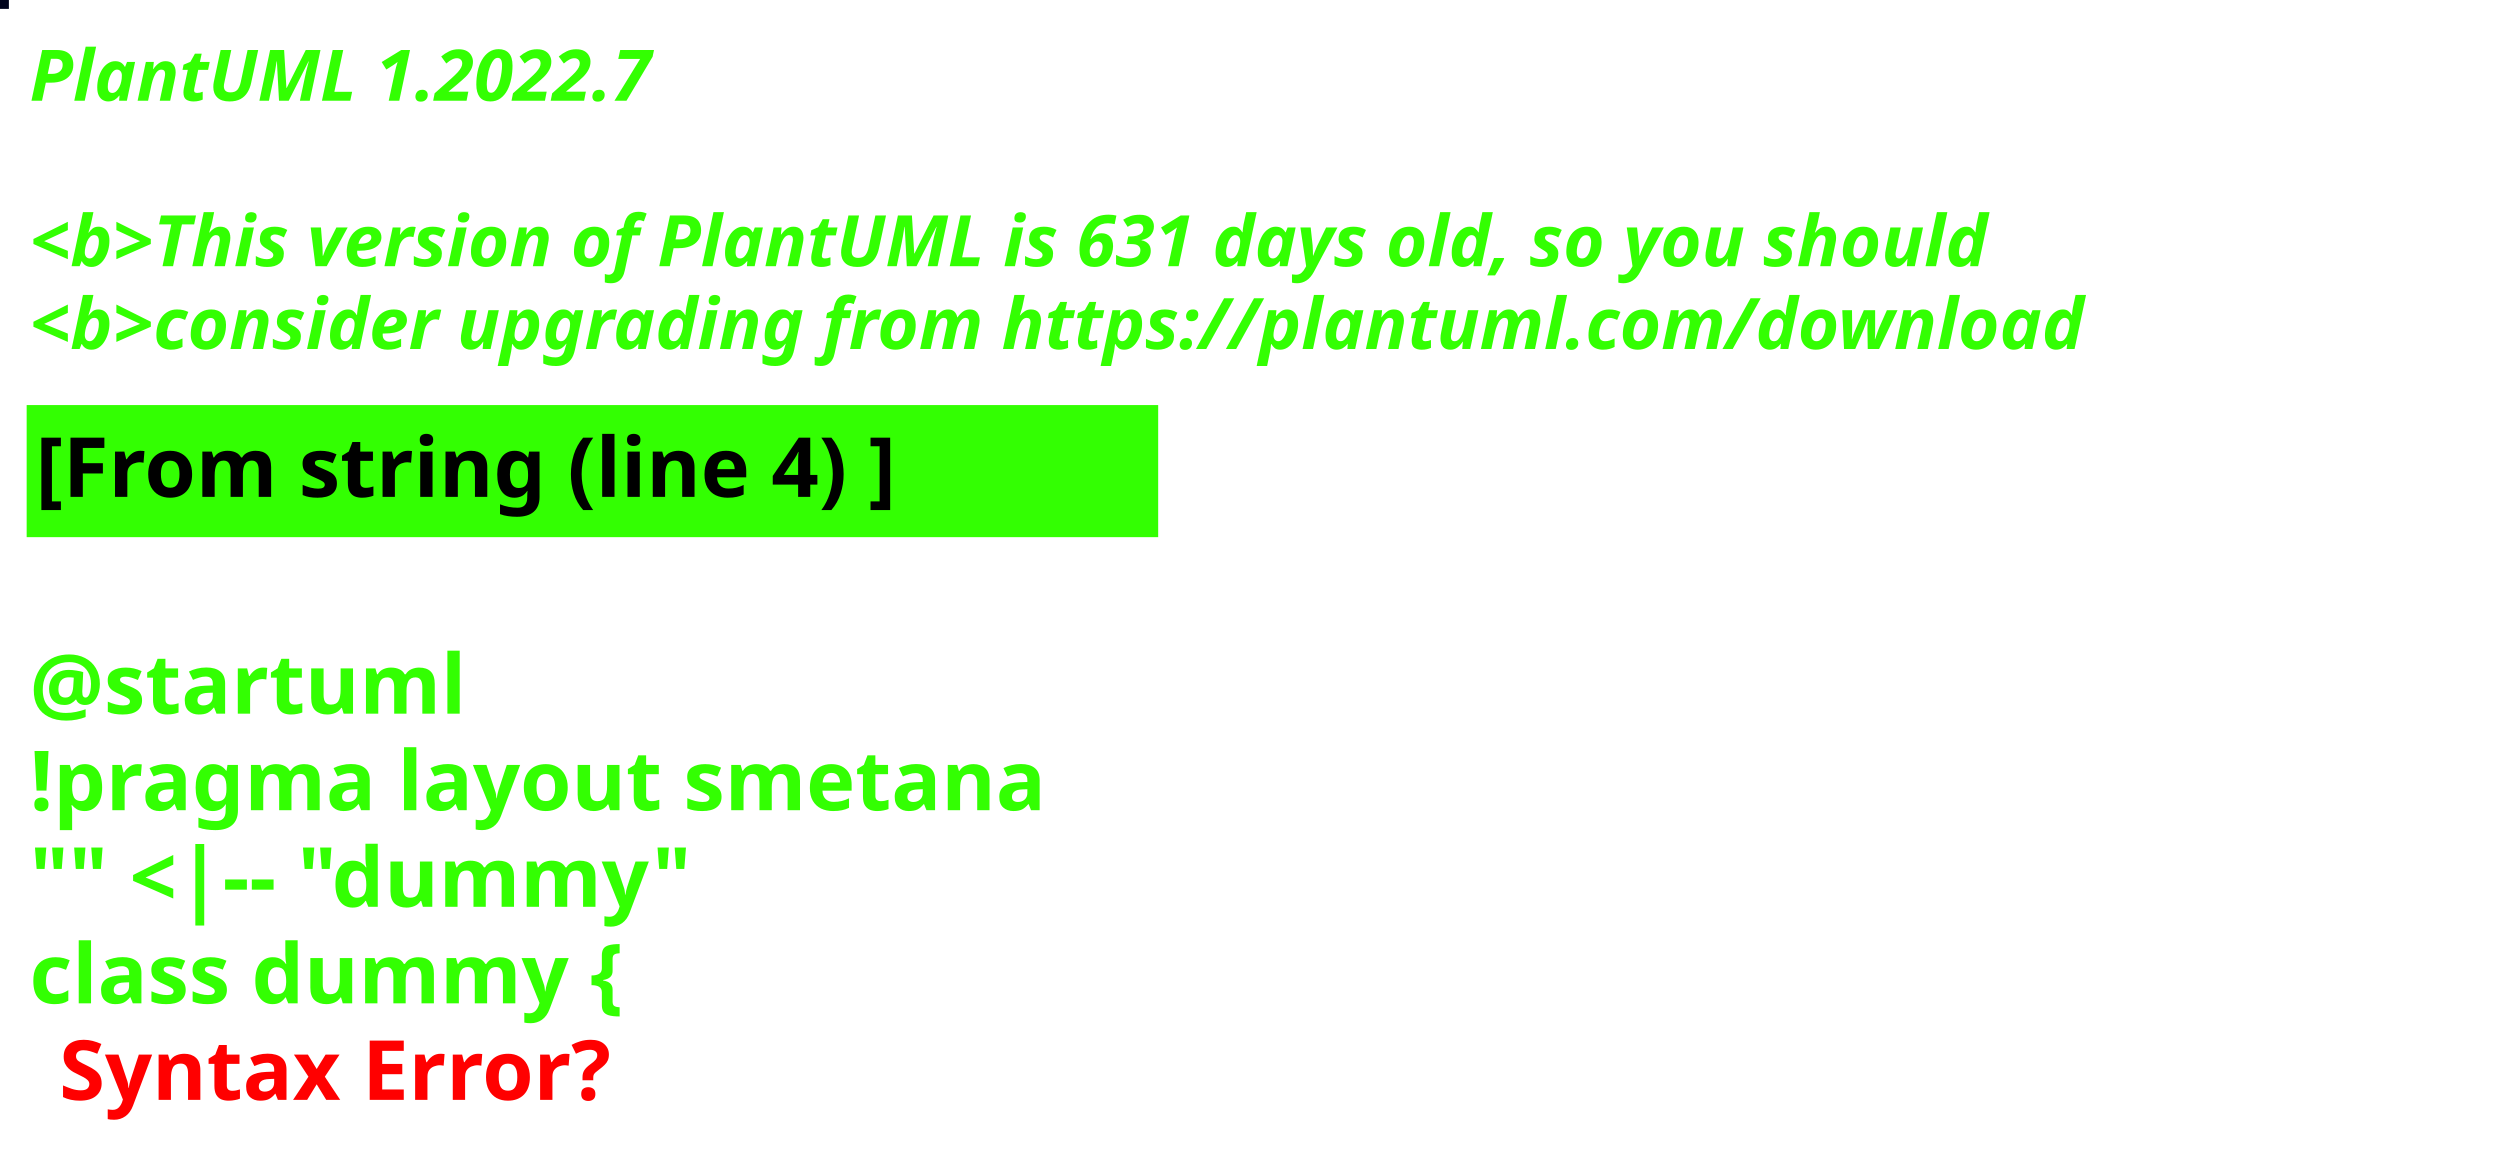
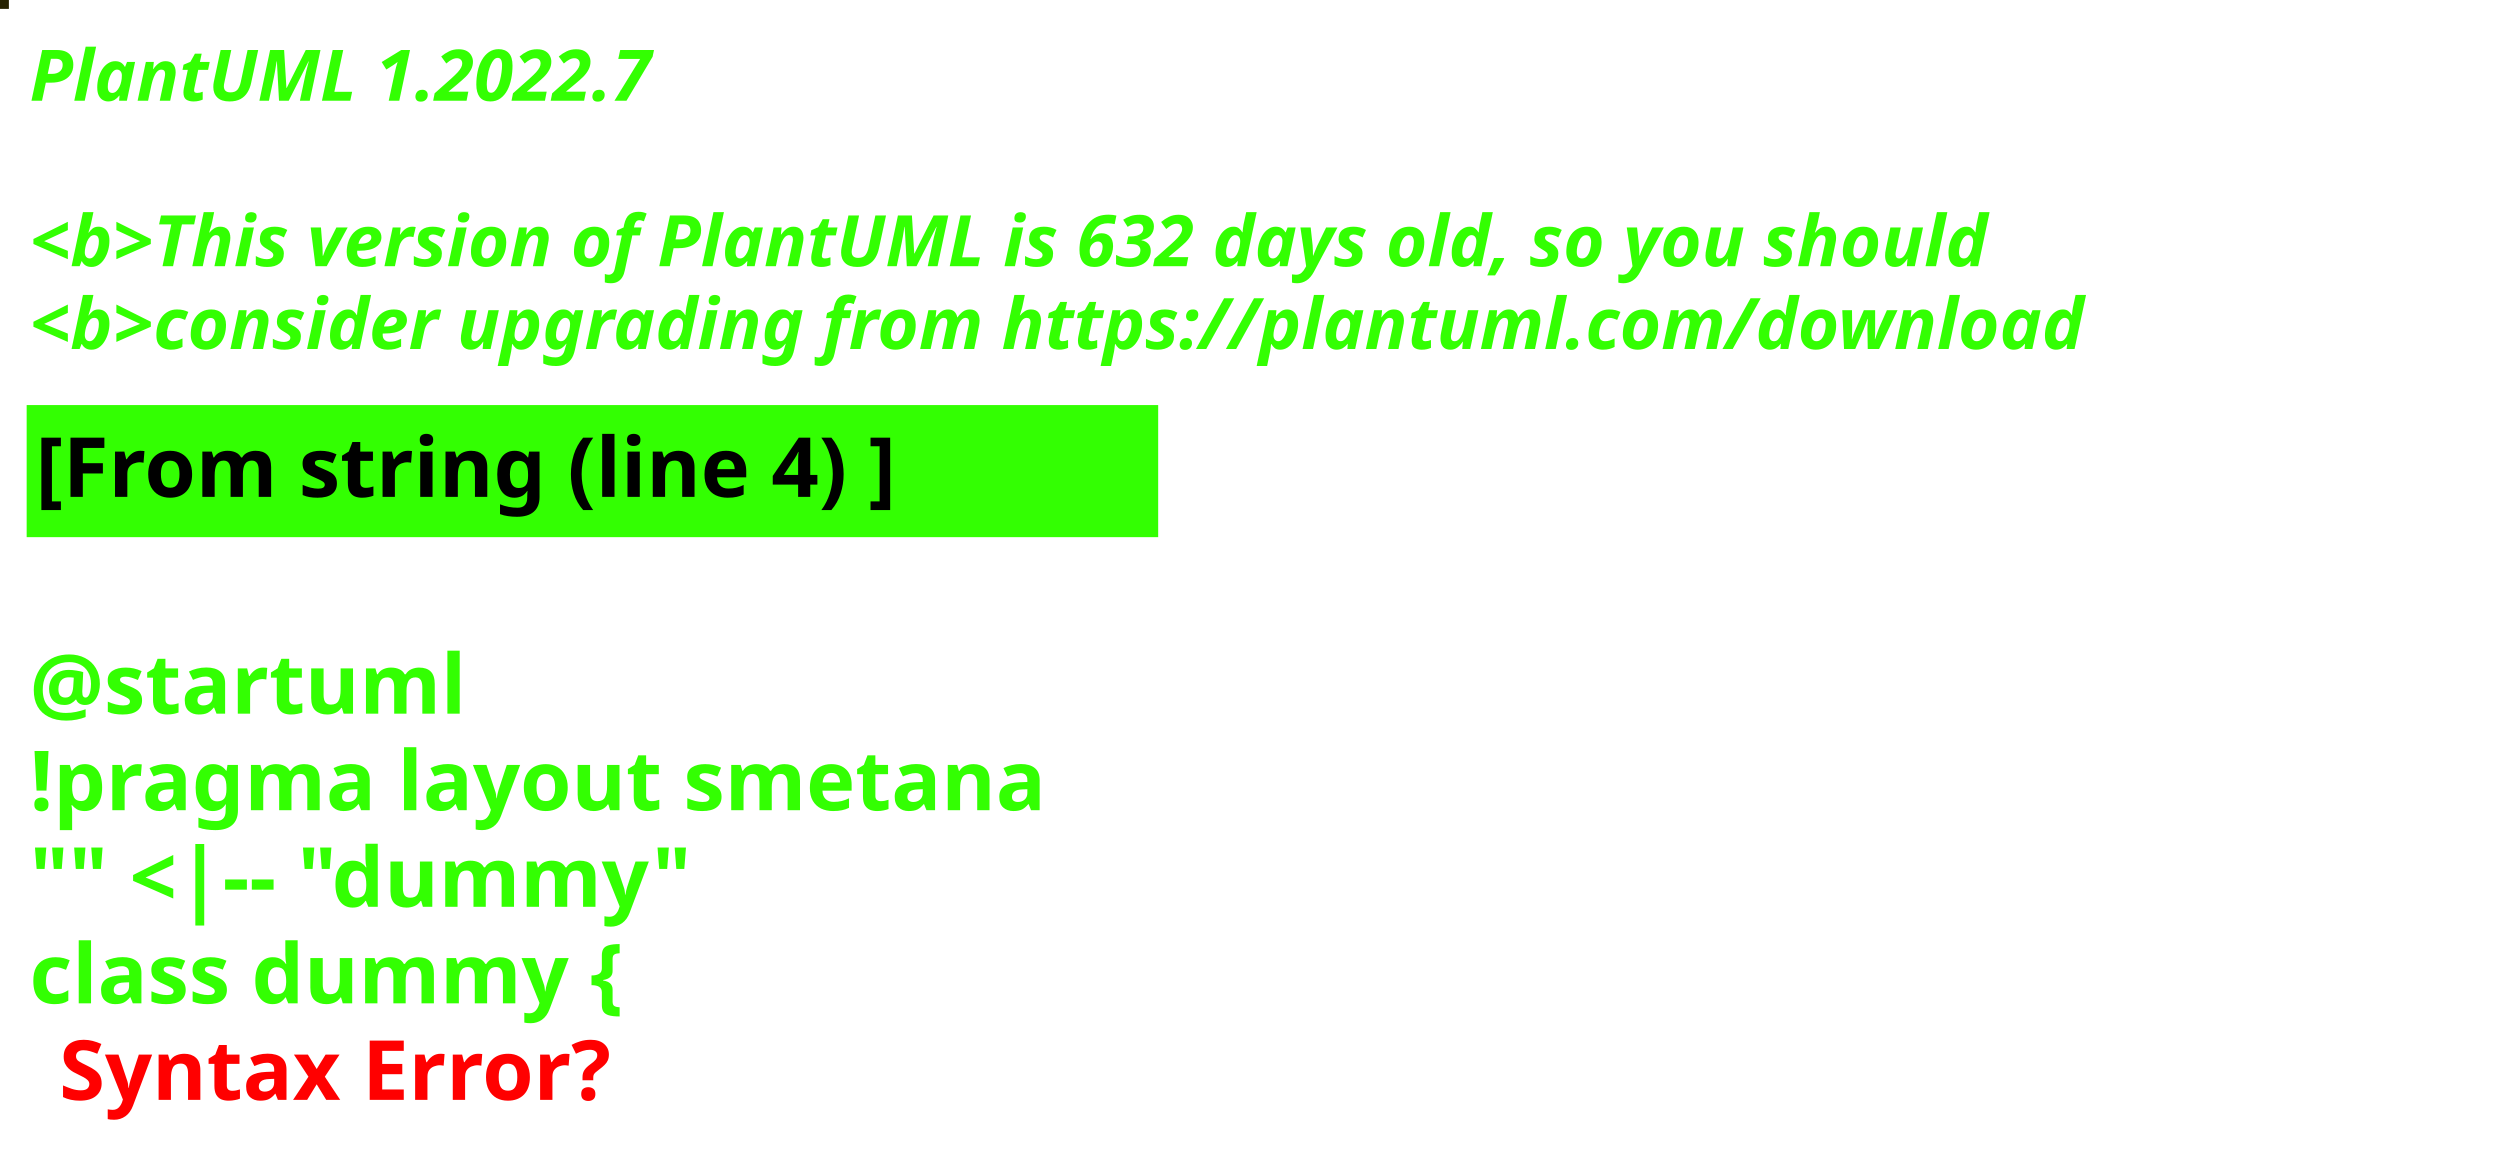
<svg xmlns="http://www.w3.org/2000/svg" contentStyleType="text/css" height="194px" preserveAspectRatio="none" style="width:422px;height:194px;background:#000000;" version="1.1" viewBox="0 0 422 194" width="422px" zoomAndPan="magnify">
  <defs />
  <g>
-     <rect fill="#00041D" height="1" style="stroke:#00041D;stroke-width:1.0;" width="1" x="0" y="0" />
+     <rect fill="#262201" height="1" style="stroke:#262201;stroke-width:1.0;" width="1" x="0" y="0" />
    <text fill="#33FF02" font-family="sans-serif" font-size="12" font-style="italic" font-weight="bold" lengthAdjust="spacing" textLength="127" x="5" y="17">PlantUML 1.2022.7</text>
    <text fill="#33FF02" font-family="sans-serif" font-size="12" font-style="italic" font-weight="bold" lengthAdjust="spacing" textLength="4" x="5" y="30.969"> </text>
-     <text fill="#33FF02" font-family="sans-serif" font-size="12" font-style="italic" font-weight="bold" lengthAdjust="spacing" textLength="399" x="5" y="44.938">&lt;b&gt;This version of PlantUML is 631 days old, so you should</text>
+     <text fill="#33FF02" font-family="sans-serif" font-size="12" font-style="italic" font-weight="bold" lengthAdjust="spacing" textLength="399" x="5" y="44.938">&lt;b&gt;This version of PlantUML is 632 days old, so you should</text>
    <text fill="#33FF02" font-family="sans-serif" font-size="12" font-style="italic" font-weight="bold" lengthAdjust="spacing" textLength="408" x="5" y="58.906">&lt;b&gt;consider upgrading from https://plantuml.com/download</text>
    <rect fill="#33FF02" height="21.297" style="stroke:#33FF02;stroke-width:1.0;" width="190" x="5" y="68.875" />
    <text fill="#000000" font-family="sans-serif" font-size="14" font-weight="bold" lengthAdjust="spacing" textLength="168" x="6" y="83.875">[From string (line 4) ]</text>
    <text fill="#33FF02" font-family="sans-serif" font-size="14" font-weight="bold" lengthAdjust="spacing" textLength="5" x="5" y="104.172"> </text>
    <text fill="#33FF02" font-family="sans-serif" font-size="14" font-weight="bold" lengthAdjust="spacing" textLength="79" x="5" y="120.469">@startuml</text>
    <text fill="#33FF02" font-family="sans-serif" font-size="14" font-weight="bold" lengthAdjust="spacing" textLength="190" x="5" y="136.766">!pragma layout smetana</text>
    <text fill="#33FF02" font-family="sans-serif" font-size="14" font-weight="bold" lengthAdjust="spacing" textLength="124" x="5" y="153.062">"" &lt;|-- "dummy"</text>
    <text fill="#33FF02" font-family="sans-serif" font-size="14" font-weight="bold" lengthAdjust="spacing" text-decoration="wavy underline" textLength="117" x="5" y="169.359">class dummy {</text>
    <text fill="#FF0000" font-family="sans-serif" font-size="14" font-weight="bold" lengthAdjust="spacing" textLength="106" x="10" y="185.656">Syntax Error?</text>
  </g>
</svg>
